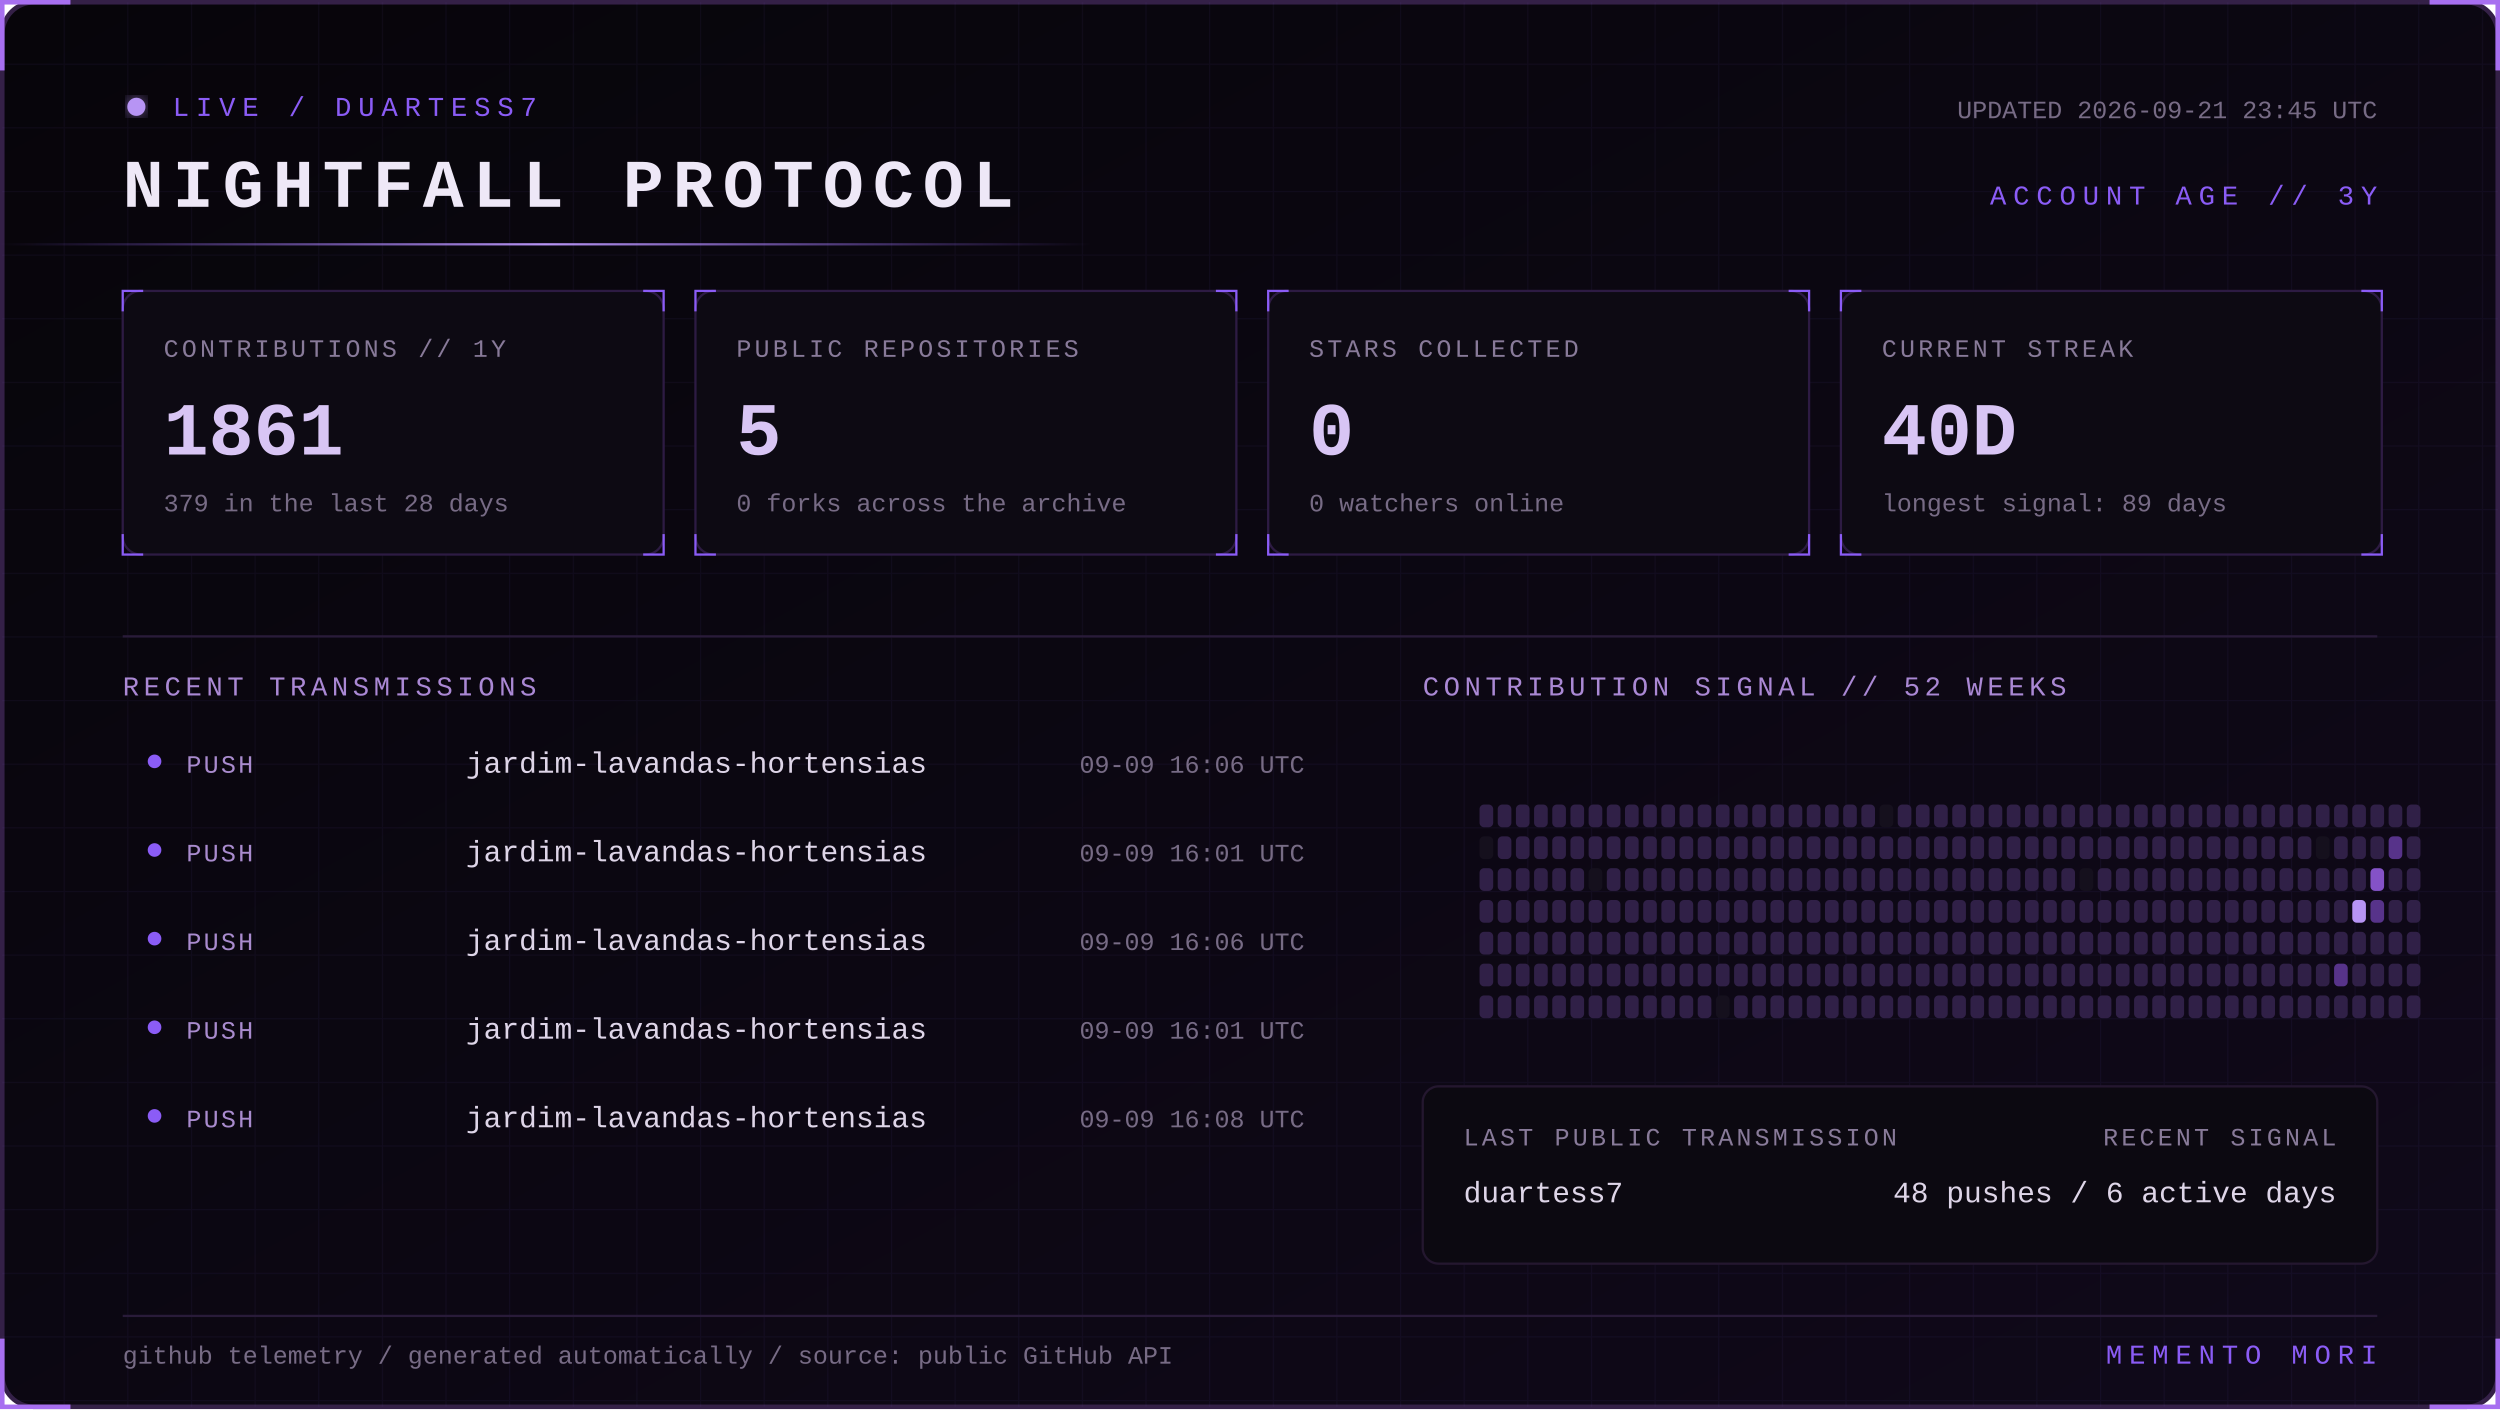
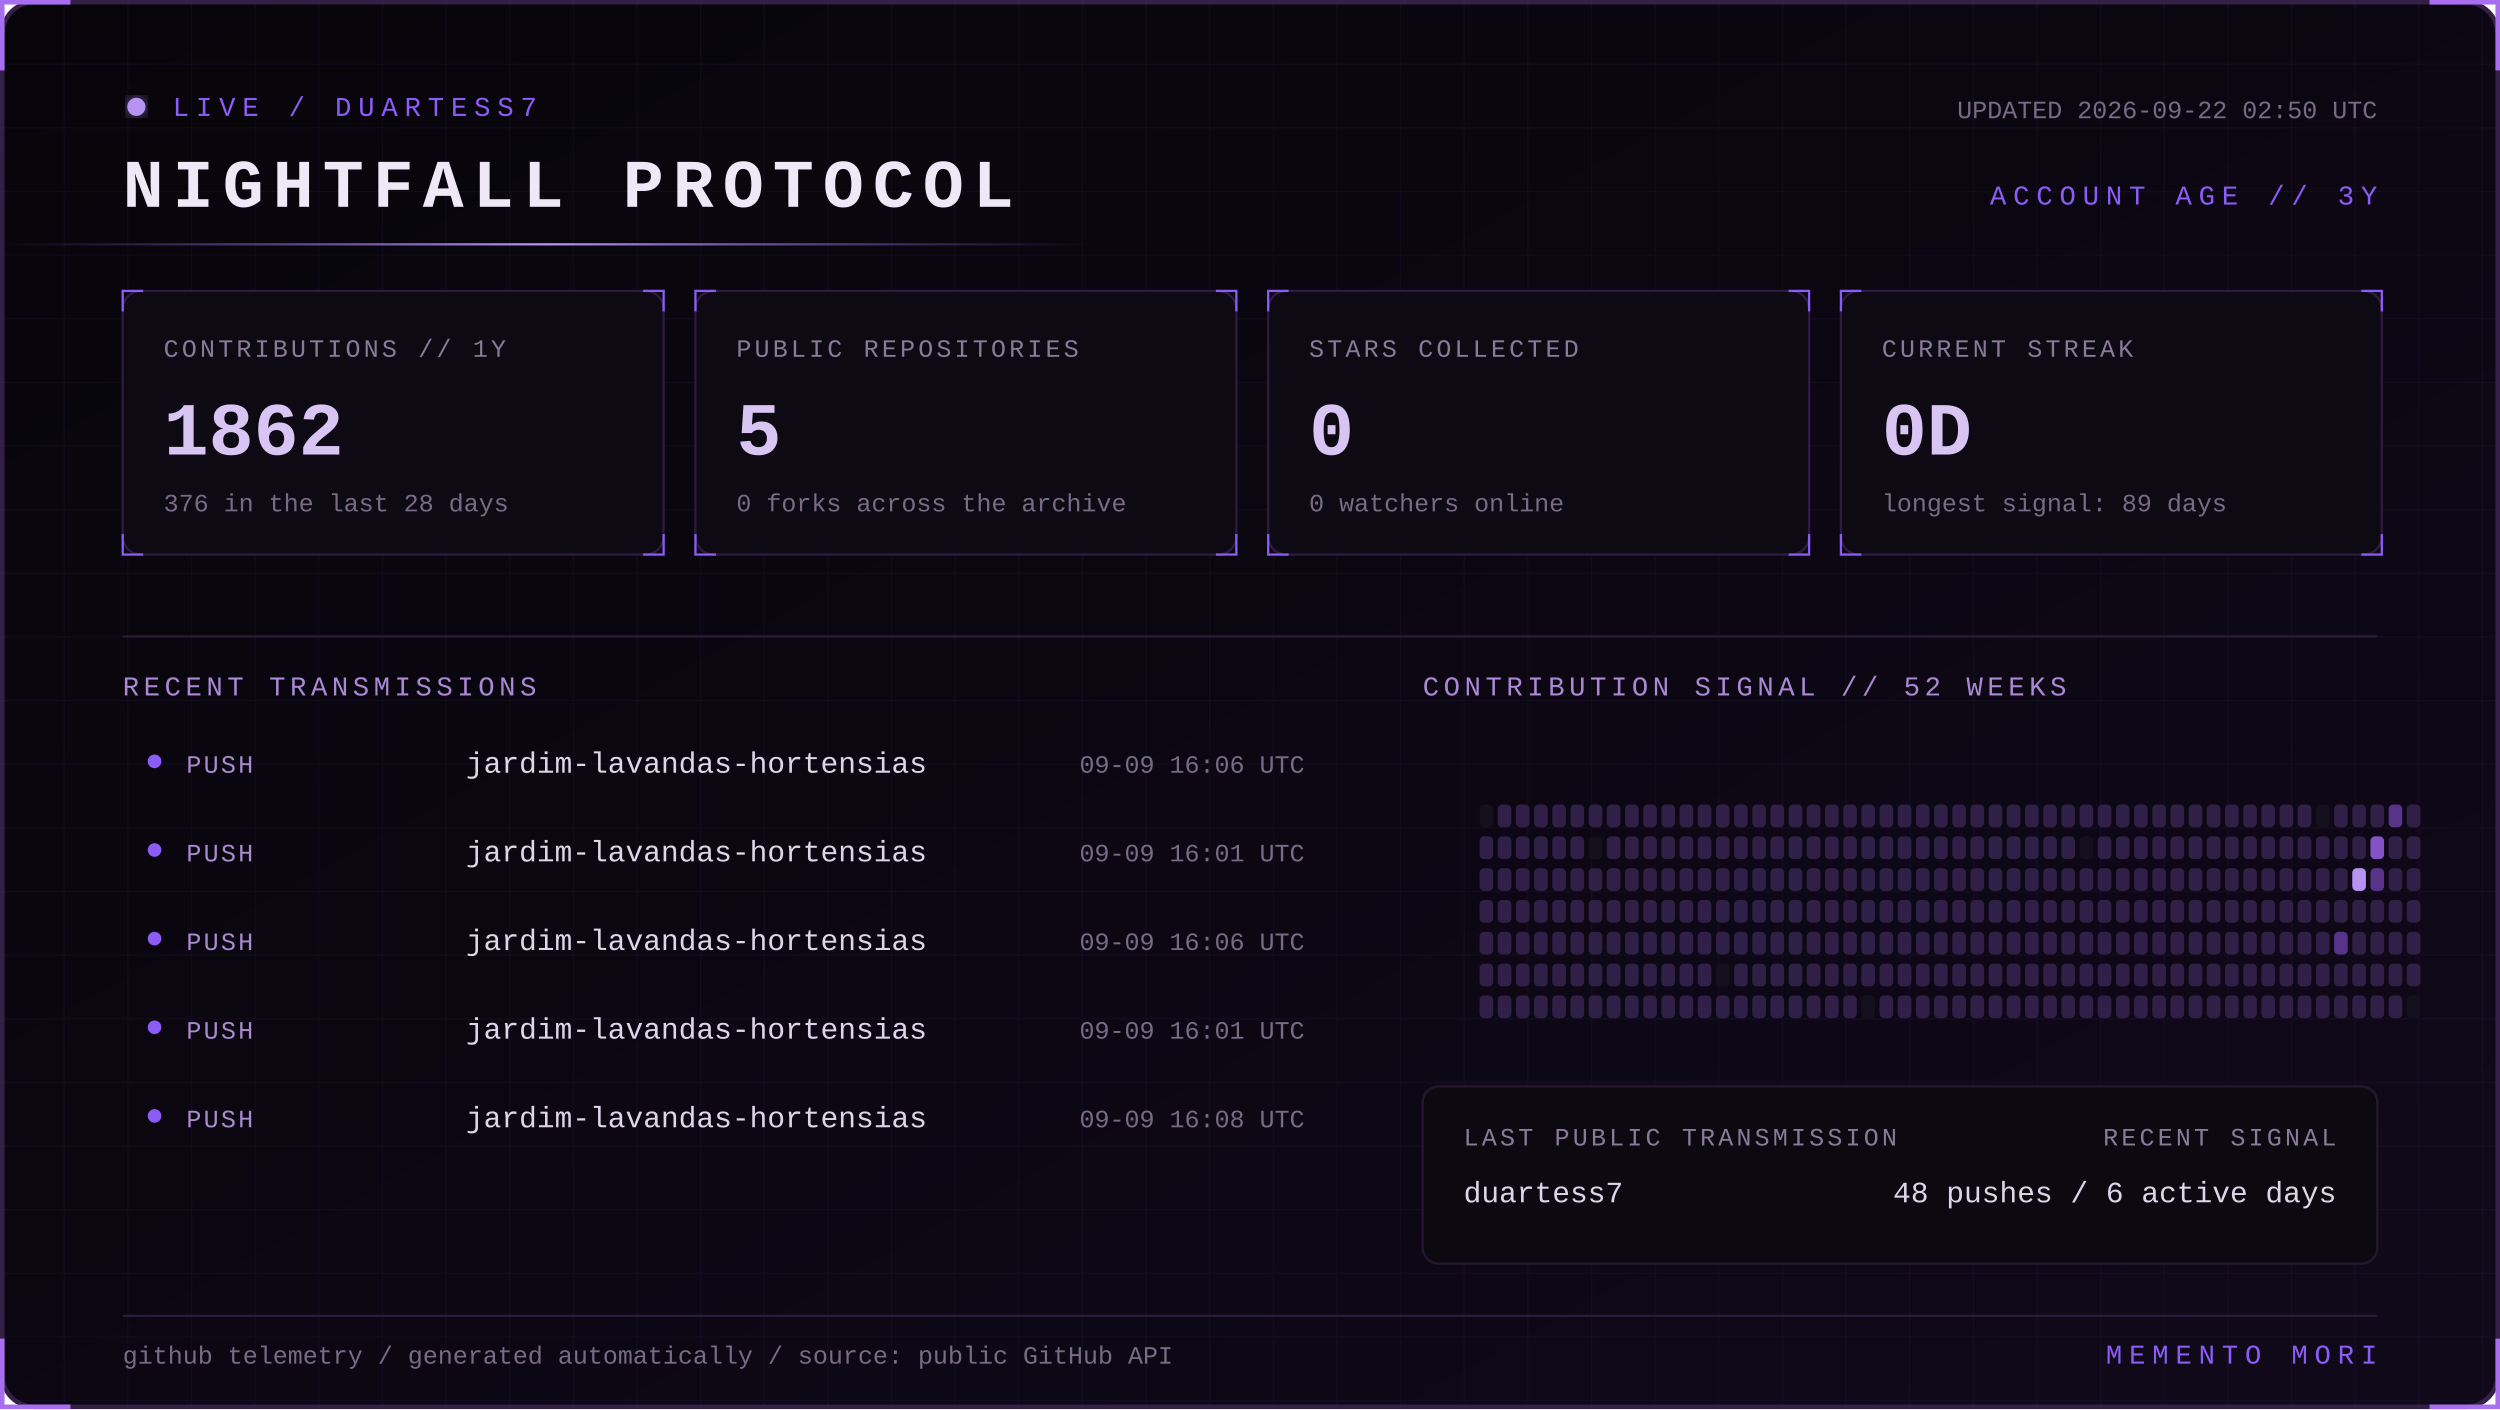
<svg xmlns="http://www.w3.org/2000/svg" width="1100" height="620" viewBox="0 0 1100 620" role="img" aria-labelledby="title desc">
  <defs>
    <linearGradient id="bg" x1="0" y1="0" x2="1" y2="1">
      <stop stop-color="#07050a" />
      <stop offset="1" stop-color="#10091a" />
    </linearGradient>
    <linearGradient id="beam">
      <stop stop-color="#8b5cf6" stop-opacity="0" />
      <stop offset=".5" stop-color="#b794f4" />
      <stop offset="1" stop-color="#8b5cf6" stop-opacity="0" />
    </linearGradient>
    <filter id="glow">
      <feGaussianBlur stdDeviation="4" result="b" />
      <feMerge>
        <feMergeNode in="b" />
        <feMergeNode in="SourceGraphic" />
      </feMerge>
    </filter>
    <pattern id="grid" width="28" height="28" patternUnits="userSpaceOnUse">
      <path d="M28 0H0V28" fill="none" stroke="#8b5cf6" stroke-opacity=".055" />
    </pattern>
    <style>
      text { font-family: Consolas, 'Courier New', monospace; }
      .kicker { fill:#8b5cf6; font-size:12px; letter-spacing:3px; }
      .title { fill:#eee8f7; font-size:30px; font-weight:700; letter-spacing:4px; }
      .label { fill:#887a99; font-size:11px; letter-spacing:1.4px; }
      .value { fill:#d8c5f4; font-size:33px; font-weight:700; }
      .detail,.pct { fill:#776b85; font-size:11px; }
      .section { fill:#aa88d4; font-size:12px; letter-spacing:2px; }
      .lang { fill:#ded5e8; font-size:13px; }
      .event { fill:#a98bce; font-size:11px; letter-spacing:1px; }
      .scan { animation:scan 5s linear infinite; }
      .blink { animation:blink 1.6s step-end infinite; }
      @keyframes scan { from { transform:translateX(-500px) } to { transform:translateX(1100px) } }
      @keyframes blink { 50% { opacity:.25 } }
    </style>
  </defs>
  <rect x="1" y="1" width="1098" height="618" rx="14" fill="url(#bg)" stroke="#342047" stroke-width="2" />
  <rect x="1" y="1" width="1098" height="618" rx="14" fill="url(#grid)" />
  <path d="M31 1H1v30 M1069 1h30v30 M1099 589v30h-30 M31 619H1v-30" stroke="#a76ff0" stroke-width="2" fill="none" />
  <g transform="translate(54 42)">
    <circle cx="6" cy="5" r="4" fill="#b794f4" filter="url(#glow)" class="blink" />
    <text x="22" y="9" class="kicker">LIVE / DUARTESS7</text>
    <text y="49" class="title">NIGHTFALL PROTOCOL</text>
-     <text x="992" y="10" text-anchor="end" class="detail">UPDATED 2026-09-21 23:45 UTC</text>
+     <text x="992" y="10" text-anchor="end" class="detail">UPDATED 2026-09-22 02:50 UTC</text>
    <text x="992" y="48" text-anchor="end" class="kicker">ACCOUNT AGE // 3Y</text>
  </g>
  <rect y="107" width="480" height="1" fill="url(#beam)" class="scan" />
  <g transform="translate(54 128)">
    <rect width="238" height="116" rx="8" fill="#0d0a13" stroke="#2d1b43" />
    <path d="M0 9V0h9 M229 0h9v9 M238 107v9h-9 M9 116H0v-9" stroke="#8b5cf6" fill="none" />
    <text x="18" y="29" class="label">CONTRIBUTIONS // 1Y</text>
-     <text x="18" y="72" class="value">1861</text>
-     <text x="18" y="97" class="detail">379 in the last 28 days</text>
+     <text x="18" y="72" class="value">1862</text>
+     <text x="18" y="97" class="detail">376 in the last 28 days</text>
  </g>
  <g transform="translate(306 128)">
    <rect width="238" height="116" rx="8" fill="#0d0a13" stroke="#2d1b43" />
    <path d="M0 9V0h9 M229 0h9v9 M238 107v9h-9 M9 116H0v-9" stroke="#8b5cf6" fill="none" />
    <text x="18" y="29" class="label">PUBLIC REPOSITORIES</text>
    <text x="18" y="72" class="value">5</text>
    <text x="18" y="97" class="detail">0 forks across the archive</text>
  </g>
  <g transform="translate(558 128)">
    <rect width="238" height="116" rx="8" fill="#0d0a13" stroke="#2d1b43" />
    <path d="M0 9V0h9 M229 0h9v9 M238 107v9h-9 M9 116H0v-9" stroke="#8b5cf6" fill="none" />
    <text x="18" y="29" class="label">STARS COLLECTED</text>
    <text x="18" y="72" class="value">0</text>
    <text x="18" y="97" class="detail">0 watchers online</text>
  </g>
  <g transform="translate(810 128)">
    <rect width="238" height="116" rx="8" fill="#0d0a13" stroke="#2d1b43" />
    <path d="M0 9V0h9 M229 0h9v9 M238 107v9h-9 M9 116H0v-9" stroke="#8b5cf6" fill="none" />
    <text x="18" y="29" class="label">CURRENT STREAK</text>
-     <text x="18" y="72" class="value">40D</text>
+     <text x="18" y="72" class="value">0D</text>
    <text x="18" y="97" class="detail">longest signal: 89 days</text>
  </g>
  <path d="M54 280H1046" stroke="#291b39" />
  <text x="54" y="306" class="section">RECENT TRANSMISSIONS</text>
  <text x="626" y="306" class="section">CONTRIBUTION SIGNAL // 52 WEEKS</text>
  <circle cx="68" cy="335" r="3" fill="#8b5cf6" />
  <text x="82" y="340" class="event">PUSH</text>
  <text x="205" y="340" class="lang">jardim-lavandas-hortensias</text>
  <text x="574" y="340" text-anchor="end" class="pct">09-09 16:06 UTC</text>
  <circle cx="68" cy="374" r="3" fill="#8b5cf6" />
  <text x="82" y="379" class="event">PUSH</text>
  <text x="205" y="379" class="lang">jardim-lavandas-hortensias</text>
  <text x="574" y="379" text-anchor="end" class="pct">09-09 16:01 UTC</text>
  <circle cx="68" cy="413" r="3" fill="#8b5cf6" />
  <text x="82" y="418" class="event">PUSH</text>
  <text x="205" y="418" class="lang">jardim-lavandas-hortensias</text>
  <text x="574" y="418" text-anchor="end" class="pct">09-09 16:06 UTC</text>
  <circle cx="68" cy="452" r="3" fill="#8b5cf6" />
  <text x="82" y="457" class="event">PUSH</text>
  <text x="205" y="457" class="lang">jardim-lavandas-hortensias</text>
  <text x="574" y="457" text-anchor="end" class="pct">09-09 16:01 UTC</text>
  <circle cx="68" cy="491" r="3" fill="#8b5cf6" />
  <text x="82" y="496" class="event">PUSH</text>
  <text x="205" y="496" class="lang">jardim-lavandas-hortensias</text>
  <text x="574" y="496" text-anchor="end" class="pct">09-09 16:08 UTC</text>
  <g>
-     <rect x="651" y="354" width="6" height="10" rx="2" fill="#302047" />
-     <rect x="651" y="368" width="6" height="10" rx="2" fill="#15101d" />
+     <rect x="651" y="354" width="6" height="10" rx="2" fill="#15101d" />
+     <rect x="651" y="368" width="6" height="10" rx="2" fill="#302047" />
    <rect x="651" y="382" width="6" height="10" rx="2" fill="#302047" />
    <rect x="651" y="396" width="6" height="10" rx="2" fill="#302047" />
    <rect x="651" y="410" width="6" height="10" rx="2" fill="#302047" />
    <rect x="651" y="424" width="6" height="10" rx="2" fill="#302047" />
    <rect x="651" y="438" width="6" height="10" rx="2" fill="#302047" />
    <rect x="659" y="354" width="6" height="10" rx="2" fill="#302047" />
    <rect x="659" y="368" width="6" height="10" rx="2" fill="#302047" />
    <rect x="659" y="382" width="6" height="10" rx="2" fill="#302047" />
    <rect x="659" y="396" width="6" height="10" rx="2" fill="#302047" />
    <rect x="659" y="410" width="6" height="10" rx="2" fill="#302047" />
    <rect x="659" y="424" width="6" height="10" rx="2" fill="#302047" />
    <rect x="659" y="438" width="6" height="10" rx="2" fill="#302047" />
    <rect x="667" y="354" width="6" height="10" rx="2" fill="#302047" />
    <rect x="667" y="368" width="6" height="10" rx="2" fill="#302047" />
    <rect x="667" y="382" width="6" height="10" rx="2" fill="#302047" />
    <rect x="667" y="396" width="6" height="10" rx="2" fill="#302047" />
    <rect x="667" y="410" width="6" height="10" rx="2" fill="#302047" />
    <rect x="667" y="424" width="6" height="10" rx="2" fill="#302047" />
    <rect x="667" y="438" width="6" height="10" rx="2" fill="#302047" />
    <rect x="675" y="354" width="6" height="10" rx="2" fill="#302047" />
    <rect x="675" y="368" width="6" height="10" rx="2" fill="#302047" />
    <rect x="675" y="382" width="6" height="10" rx="2" fill="#302047" />
    <rect x="675" y="396" width="6" height="10" rx="2" fill="#302047" />
    <rect x="675" y="410" width="6" height="10" rx="2" fill="#302047" />
    <rect x="675" y="424" width="6" height="10" rx="2" fill="#302047" />
    <rect x="675" y="438" width="6" height="10" rx="2" fill="#302047" />
    <rect x="683" y="354" width="6" height="10" rx="2" fill="#302047" />
    <rect x="683" y="368" width="6" height="10" rx="2" fill="#302047" />
    <rect x="683" y="382" width="6" height="10" rx="2" fill="#302047" />
    <rect x="683" y="396" width="6" height="10" rx="2" fill="#302047" />
    <rect x="683" y="410" width="6" height="10" rx="2" fill="#302047" />
    <rect x="683" y="424" width="6" height="10" rx="2" fill="#302047" />
    <rect x="683" y="438" width="6" height="10" rx="2" fill="#302047" />
    <rect x="691" y="354" width="6" height="10" rx="2" fill="#302047" />
    <rect x="691" y="368" width="6" height="10" rx="2" fill="#302047" />
    <rect x="691" y="382" width="6" height="10" rx="2" fill="#302047" />
    <rect x="691" y="396" width="6" height="10" rx="2" fill="#302047" />
    <rect x="691" y="410" width="6" height="10" rx="2" fill="#302047" />
    <rect x="691" y="424" width="6" height="10" rx="2" fill="#302047" />
    <rect x="691" y="438" width="6" height="10" rx="2" fill="#302047" />
    <rect x="699" y="354" width="6" height="10" rx="2" fill="#302047" />
-     <rect x="699" y="368" width="6" height="10" rx="2" fill="#302047" />
-     <rect x="699" y="382" width="6" height="10" rx="2" fill="#15101d" />
+     <rect x="699" y="368" width="6" height="10" rx="2" fill="#15101d" />
+     <rect x="699" y="382" width="6" height="10" rx="2" fill="#302047" />
    <rect x="699" y="396" width="6" height="10" rx="2" fill="#302047" />
    <rect x="699" y="410" width="6" height="10" rx="2" fill="#302047" />
    <rect x="699" y="424" width="6" height="10" rx="2" fill="#302047" />
    <rect x="699" y="438" width="6" height="10" rx="2" fill="#302047" />
    <rect x="707" y="354" width="6" height="10" rx="2" fill="#302047" />
    <rect x="707" y="368" width="6" height="10" rx="2" fill="#302047" />
    <rect x="707" y="382" width="6" height="10" rx="2" fill="#302047" />
    <rect x="707" y="396" width="6" height="10" rx="2" fill="#302047" />
    <rect x="707" y="410" width="6" height="10" rx="2" fill="#302047" />
    <rect x="707" y="424" width="6" height="10" rx="2" fill="#302047" />
    <rect x="707" y="438" width="6" height="10" rx="2" fill="#302047" />
    <rect x="715" y="354" width="6" height="10" rx="2" fill="#302047" />
    <rect x="715" y="368" width="6" height="10" rx="2" fill="#302047" />
    <rect x="715" y="382" width="6" height="10" rx="2" fill="#302047" />
    <rect x="715" y="396" width="6" height="10" rx="2" fill="#302047" />
    <rect x="715" y="410" width="6" height="10" rx="2" fill="#302047" />
    <rect x="715" y="424" width="6" height="10" rx="2" fill="#302047" />
    <rect x="715" y="438" width="6" height="10" rx="2" fill="#302047" />
    <rect x="723" y="354" width="6" height="10" rx="2" fill="#302047" />
    <rect x="723" y="368" width="6" height="10" rx="2" fill="#302047" />
    <rect x="723" y="382" width="6" height="10" rx="2" fill="#302047" />
    <rect x="723" y="396" width="6" height="10" rx="2" fill="#302047" />
    <rect x="723" y="410" width="6" height="10" rx="2" fill="#302047" />
    <rect x="723" y="424" width="6" height="10" rx="2" fill="#302047" />
    <rect x="723" y="438" width="6" height="10" rx="2" fill="#302047" />
    <rect x="731" y="354" width="6" height="10" rx="2" fill="#302047" />
    <rect x="731" y="368" width="6" height="10" rx="2" fill="#302047" />
    <rect x="731" y="382" width="6" height="10" rx="2" fill="#302047" />
    <rect x="731" y="396" width="6" height="10" rx="2" fill="#302047" />
    <rect x="731" y="410" width="6" height="10" rx="2" fill="#302047" />
    <rect x="731" y="424" width="6" height="10" rx="2" fill="#302047" />
    <rect x="731" y="438" width="6" height="10" rx="2" fill="#302047" />
    <rect x="739" y="354" width="6" height="10" rx="2" fill="#302047" />
    <rect x="739" y="368" width="6" height="10" rx="2" fill="#302047" />
    <rect x="739" y="382" width="6" height="10" rx="2" fill="#302047" />
    <rect x="739" y="396" width="6" height="10" rx="2" fill="#302047" />
    <rect x="739" y="410" width="6" height="10" rx="2" fill="#302047" />
    <rect x="739" y="424" width="6" height="10" rx="2" fill="#302047" />
    <rect x="739" y="438" width="6" height="10" rx="2" fill="#302047" />
    <rect x="747" y="354" width="6" height="10" rx="2" fill="#302047" />
    <rect x="747" y="368" width="6" height="10" rx="2" fill="#302047" />
    <rect x="747" y="382" width="6" height="10" rx="2" fill="#302047" />
    <rect x="747" y="396" width="6" height="10" rx="2" fill="#302047" />
    <rect x="747" y="410" width="6" height="10" rx="2" fill="#302047" />
    <rect x="747" y="424" width="6" height="10" rx="2" fill="#302047" />
    <rect x="747" y="438" width="6" height="10" rx="2" fill="#302047" />
    <rect x="755" y="354" width="6" height="10" rx="2" fill="#302047" />
    <rect x="755" y="368" width="6" height="10" rx="2" fill="#302047" />
    <rect x="755" y="382" width="6" height="10" rx="2" fill="#302047" />
    <rect x="755" y="396" width="6" height="10" rx="2" fill="#302047" />
    <rect x="755" y="410" width="6" height="10" rx="2" fill="#302047" />
-     <rect x="755" y="424" width="6" height="10" rx="2" fill="#302047" />
-     <rect x="755" y="438" width="6" height="10" rx="2" fill="#15101d" />
+     <rect x="755" y="424" width="6" height="10" rx="2" fill="#15101d" />
+     <rect x="755" y="438" width="6" height="10" rx="2" fill="#302047" />
    <rect x="763" y="354" width="6" height="10" rx="2" fill="#302047" />
    <rect x="763" y="368" width="6" height="10" rx="2" fill="#302047" />
    <rect x="763" y="382" width="6" height="10" rx="2" fill="#302047" />
    <rect x="763" y="396" width="6" height="10" rx="2" fill="#302047" />
    <rect x="763" y="410" width="6" height="10" rx="2" fill="#302047" />
    <rect x="763" y="424" width="6" height="10" rx="2" fill="#302047" />
    <rect x="763" y="438" width="6" height="10" rx="2" fill="#302047" />
    <rect x="771" y="354" width="6" height="10" rx="2" fill="#302047" />
    <rect x="771" y="368" width="6" height="10" rx="2" fill="#302047" />
    <rect x="771" y="382" width="6" height="10" rx="2" fill="#302047" />
    <rect x="771" y="396" width="6" height="10" rx="2" fill="#302047" />
    <rect x="771" y="410" width="6" height="10" rx="2" fill="#302047" />
    <rect x="771" y="424" width="6" height="10" rx="2" fill="#302047" />
    <rect x="771" y="438" width="6" height="10" rx="2" fill="#302047" />
    <rect x="779" y="354" width="6" height="10" rx="2" fill="#302047" />
    <rect x="779" y="368" width="6" height="10" rx="2" fill="#302047" />
    <rect x="779" y="382" width="6" height="10" rx="2" fill="#302047" />
    <rect x="779" y="396" width="6" height="10" rx="2" fill="#302047" />
    <rect x="779" y="410" width="6" height="10" rx="2" fill="#302047" />
    <rect x="779" y="424" width="6" height="10" rx="2" fill="#302047" />
    <rect x="779" y="438" width="6" height="10" rx="2" fill="#302047" />
    <rect x="787" y="354" width="6" height="10" rx="2" fill="#302047" />
    <rect x="787" y="368" width="6" height="10" rx="2" fill="#302047" />
    <rect x="787" y="382" width="6" height="10" rx="2" fill="#302047" />
    <rect x="787" y="396" width="6" height="10" rx="2" fill="#302047" />
    <rect x="787" y="410" width="6" height="10" rx="2" fill="#302047" />
    <rect x="787" y="424" width="6" height="10" rx="2" fill="#302047" />
    <rect x="787" y="438" width="6" height="10" rx="2" fill="#302047" />
    <rect x="795" y="354" width="6" height="10" rx="2" fill="#302047" />
    <rect x="795" y="368" width="6" height="10" rx="2" fill="#302047" />
    <rect x="795" y="382" width="6" height="10" rx="2" fill="#302047" />
    <rect x="795" y="396" width="6" height="10" rx="2" fill="#302047" />
    <rect x="795" y="410" width="6" height="10" rx="2" fill="#302047" />
    <rect x="795" y="424" width="6" height="10" rx="2" fill="#302047" />
    <rect x="795" y="438" width="6" height="10" rx="2" fill="#302047" />
    <rect x="803" y="354" width="6" height="10" rx="2" fill="#302047" />
    <rect x="803" y="368" width="6" height="10" rx="2" fill="#302047" />
    <rect x="803" y="382" width="6" height="10" rx="2" fill="#302047" />
    <rect x="803" y="396" width="6" height="10" rx="2" fill="#302047" />
    <rect x="803" y="410" width="6" height="10" rx="2" fill="#302047" />
    <rect x="803" y="424" width="6" height="10" rx="2" fill="#302047" />
    <rect x="803" y="438" width="6" height="10" rx="2" fill="#302047" />
    <rect x="811" y="354" width="6" height="10" rx="2" fill="#302047" />
    <rect x="811" y="368" width="6" height="10" rx="2" fill="#302047" />
    <rect x="811" y="382" width="6" height="10" rx="2" fill="#302047" />
    <rect x="811" y="396" width="6" height="10" rx="2" fill="#302047" />
    <rect x="811" y="410" width="6" height="10" rx="2" fill="#302047" />
    <rect x="811" y="424" width="6" height="10" rx="2" fill="#302047" />
    <rect x="811" y="438" width="6" height="10" rx="2" fill="#302047" />
    <rect x="819" y="354" width="6" height="10" rx="2" fill="#302047" />
    <rect x="819" y="368" width="6" height="10" rx="2" fill="#302047" />
    <rect x="819" y="382" width="6" height="10" rx="2" fill="#302047" />
    <rect x="819" y="396" width="6" height="10" rx="2" fill="#302047" />
    <rect x="819" y="410" width="6" height="10" rx="2" fill="#302047" />
    <rect x="819" y="424" width="6" height="10" rx="2" fill="#302047" />
-     <rect x="819" y="438" width="6" height="10" rx="2" fill="#302047" />
-     <rect x="827" y="354" width="6" height="10" rx="2" fill="#15101d" />
+     <rect x="819" y="438" width="6" height="10" rx="2" fill="#15101d" />
+     <rect x="827" y="354" width="6" height="10" rx="2" fill="#302047" />
    <rect x="827" y="368" width="6" height="10" rx="2" fill="#302047" />
    <rect x="827" y="382" width="6" height="10" rx="2" fill="#302047" />
    <rect x="827" y="396" width="6" height="10" rx="2" fill="#302047" />
    <rect x="827" y="410" width="6" height="10" rx="2" fill="#302047" />
    <rect x="827" y="424" width="6" height="10" rx="2" fill="#302047" />
    <rect x="827" y="438" width="6" height="10" rx="2" fill="#302047" />
    <rect x="835" y="354" width="6" height="10" rx="2" fill="#302047" />
    <rect x="835" y="368" width="6" height="10" rx="2" fill="#302047" />
    <rect x="835" y="382" width="6" height="10" rx="2" fill="#302047" />
    <rect x="835" y="396" width="6" height="10" rx="2" fill="#302047" />
    <rect x="835" y="410" width="6" height="10" rx="2" fill="#302047" />
    <rect x="835" y="424" width="6" height="10" rx="2" fill="#302047" />
    <rect x="835" y="438" width="6" height="10" rx="2" fill="#302047" />
    <rect x="843" y="354" width="6" height="10" rx="2" fill="#302047" />
    <rect x="843" y="368" width="6" height="10" rx="2" fill="#302047" />
    <rect x="843" y="382" width="6" height="10" rx="2" fill="#302047" />
    <rect x="843" y="396" width="6" height="10" rx="2" fill="#302047" />
    <rect x="843" y="410" width="6" height="10" rx="2" fill="#302047" />
    <rect x="843" y="424" width="6" height="10" rx="2" fill="#302047" />
    <rect x="843" y="438" width="6" height="10" rx="2" fill="#302047" />
    <rect x="851" y="354" width="6" height="10" rx="2" fill="#302047" />
    <rect x="851" y="368" width="6" height="10" rx="2" fill="#302047" />
    <rect x="851" y="382" width="6" height="10" rx="2" fill="#302047" />
    <rect x="851" y="396" width="6" height="10" rx="2" fill="#302047" />
    <rect x="851" y="410" width="6" height="10" rx="2" fill="#302047" />
    <rect x="851" y="424" width="6" height="10" rx="2" fill="#302047" />
    <rect x="851" y="438" width="6" height="10" rx="2" fill="#302047" />
    <rect x="859" y="354" width="6" height="10" rx="2" fill="#302047" />
    <rect x="859" y="368" width="6" height="10" rx="2" fill="#302047" />
    <rect x="859" y="382" width="6" height="10" rx="2" fill="#302047" />
    <rect x="859" y="396" width="6" height="10" rx="2" fill="#302047" />
    <rect x="859" y="410" width="6" height="10" rx="2" fill="#302047" />
    <rect x="859" y="424" width="6" height="10" rx="2" fill="#302047" />
    <rect x="859" y="438" width="6" height="10" rx="2" fill="#302047" />
    <rect x="867" y="354" width="6" height="10" rx="2" fill="#302047" />
    <rect x="867" y="368" width="6" height="10" rx="2" fill="#302047" />
    <rect x="867" y="382" width="6" height="10" rx="2" fill="#302047" />
    <rect x="867" y="396" width="6" height="10" rx="2" fill="#302047" />
    <rect x="867" y="410" width="6" height="10" rx="2" fill="#302047" />
    <rect x="867" y="424" width="6" height="10" rx="2" fill="#302047" />
    <rect x="867" y="438" width="6" height="10" rx="2" fill="#302047" />
    <rect x="875" y="354" width="6" height="10" rx="2" fill="#302047" />
    <rect x="875" y="368" width="6" height="10" rx="2" fill="#302047" />
    <rect x="875" y="382" width="6" height="10" rx="2" fill="#302047" />
    <rect x="875" y="396" width="6" height="10" rx="2" fill="#302047" />
    <rect x="875" y="410" width="6" height="10" rx="2" fill="#302047" />
    <rect x="875" y="424" width="6" height="10" rx="2" fill="#302047" />
    <rect x="875" y="438" width="6" height="10" rx="2" fill="#302047" />
    <rect x="883" y="354" width="6" height="10" rx="2" fill="#302047" />
    <rect x="883" y="368" width="6" height="10" rx="2" fill="#302047" />
    <rect x="883" y="382" width="6" height="10" rx="2" fill="#302047" />
    <rect x="883" y="396" width="6" height="10" rx="2" fill="#302047" />
    <rect x="883" y="410" width="6" height="10" rx="2" fill="#302047" />
    <rect x="883" y="424" width="6" height="10" rx="2" fill="#302047" />
    <rect x="883" y="438" width="6" height="10" rx="2" fill="#302047" />
    <rect x="891" y="354" width="6" height="10" rx="2" fill="#302047" />
    <rect x="891" y="368" width="6" height="10" rx="2" fill="#302047" />
    <rect x="891" y="382" width="6" height="10" rx="2" fill="#302047" />
    <rect x="891" y="396" width="6" height="10" rx="2" fill="#302047" />
    <rect x="891" y="410" width="6" height="10" rx="2" fill="#302047" />
    <rect x="891" y="424" width="6" height="10" rx="2" fill="#302047" />
    <rect x="891" y="438" width="6" height="10" rx="2" fill="#302047" />
    <rect x="899" y="354" width="6" height="10" rx="2" fill="#302047" />
    <rect x="899" y="368" width="6" height="10" rx="2" fill="#302047" />
    <rect x="899" y="382" width="6" height="10" rx="2" fill="#302047" />
    <rect x="899" y="396" width="6" height="10" rx="2" fill="#302047" />
    <rect x="899" y="410" width="6" height="10" rx="2" fill="#302047" />
    <rect x="899" y="424" width="6" height="10" rx="2" fill="#302047" />
    <rect x="899" y="438" width="6" height="10" rx="2" fill="#302047" />
    <rect x="907" y="354" width="6" height="10" rx="2" fill="#302047" />
    <rect x="907" y="368" width="6" height="10" rx="2" fill="#302047" />
    <rect x="907" y="382" width="6" height="10" rx="2" fill="#302047" />
    <rect x="907" y="396" width="6" height="10" rx="2" fill="#302047" />
    <rect x="907" y="410" width="6" height="10" rx="2" fill="#302047" />
    <rect x="907" y="424" width="6" height="10" rx="2" fill="#302047" />
    <rect x="907" y="438" width="6" height="10" rx="2" fill="#302047" />
    <rect x="915" y="354" width="6" height="10" rx="2" fill="#302047" />
-     <rect x="915" y="368" width="6" height="10" rx="2" fill="#302047" />
-     <rect x="915" y="382" width="6" height="10" rx="2" fill="#15101d" />
+     <rect x="915" y="368" width="6" height="10" rx="2" fill="#15101d" />
+     <rect x="915" y="382" width="6" height="10" rx="2" fill="#302047" />
    <rect x="915" y="396" width="6" height="10" rx="2" fill="#302047" />
    <rect x="915" y="410" width="6" height="10" rx="2" fill="#302047" />
    <rect x="915" y="424" width="6" height="10" rx="2" fill="#302047" />
    <rect x="915" y="438" width="6" height="10" rx="2" fill="#302047" />
    <rect x="923" y="354" width="6" height="10" rx="2" fill="#302047" />
    <rect x="923" y="368" width="6" height="10" rx="2" fill="#302047" />
    <rect x="923" y="382" width="6" height="10" rx="2" fill="#302047" />
    <rect x="923" y="396" width="6" height="10" rx="2" fill="#302047" />
    <rect x="923" y="410" width="6" height="10" rx="2" fill="#302047" />
    <rect x="923" y="424" width="6" height="10" rx="2" fill="#302047" />
    <rect x="923" y="438" width="6" height="10" rx="2" fill="#302047" />
    <rect x="931" y="354" width="6" height="10" rx="2" fill="#302047" />
    <rect x="931" y="368" width="6" height="10" rx="2" fill="#302047" />
    <rect x="931" y="382" width="6" height="10" rx="2" fill="#302047" />
    <rect x="931" y="396" width="6" height="10" rx="2" fill="#302047" />
    <rect x="931" y="410" width="6" height="10" rx="2" fill="#302047" />
    <rect x="931" y="424" width="6" height="10" rx="2" fill="#302047" />
    <rect x="931" y="438" width="6" height="10" rx="2" fill="#302047" />
    <rect x="939" y="354" width="6" height="10" rx="2" fill="#302047" />
    <rect x="939" y="368" width="6" height="10" rx="2" fill="#302047" />
    <rect x="939" y="382" width="6" height="10" rx="2" fill="#302047" />
    <rect x="939" y="396" width="6" height="10" rx="2" fill="#302047" />
    <rect x="939" y="410" width="6" height="10" rx="2" fill="#302047" />
    <rect x="939" y="424" width="6" height="10" rx="2" fill="#302047" />
    <rect x="939" y="438" width="6" height="10" rx="2" fill="#302047" />
    <rect x="947" y="354" width="6" height="10" rx="2" fill="#302047" />
    <rect x="947" y="368" width="6" height="10" rx="2" fill="#302047" />
    <rect x="947" y="382" width="6" height="10" rx="2" fill="#302047" />
    <rect x="947" y="396" width="6" height="10" rx="2" fill="#302047" />
    <rect x="947" y="410" width="6" height="10" rx="2" fill="#302047" />
    <rect x="947" y="424" width="6" height="10" rx="2" fill="#302047" />
    <rect x="947" y="438" width="6" height="10" rx="2" fill="#302047" />
    <rect x="955" y="354" width="6" height="10" rx="2" fill="#302047" />
    <rect x="955" y="368" width="6" height="10" rx="2" fill="#302047" />
    <rect x="955" y="382" width="6" height="10" rx="2" fill="#302047" />
    <rect x="955" y="396" width="6" height="10" rx="2" fill="#302047" />
    <rect x="955" y="410" width="6" height="10" rx="2" fill="#302047" />
    <rect x="955" y="424" width="6" height="10" rx="2" fill="#302047" />
    <rect x="955" y="438" width="6" height="10" rx="2" fill="#302047" />
    <rect x="963" y="354" width="6" height="10" rx="2" fill="#302047" />
    <rect x="963" y="368" width="6" height="10" rx="2" fill="#302047" />
    <rect x="963" y="382" width="6" height="10" rx="2" fill="#302047" />
    <rect x="963" y="396" width="6" height="10" rx="2" fill="#302047" />
    <rect x="963" y="410" width="6" height="10" rx="2" fill="#302047" />
    <rect x="963" y="424" width="6" height="10" rx="2" fill="#302047" />
    <rect x="963" y="438" width="6" height="10" rx="2" fill="#302047" />
    <rect x="971" y="354" width="6" height="10" rx="2" fill="#302047" />
    <rect x="971" y="368" width="6" height="10" rx="2" fill="#302047" />
    <rect x="971" y="382" width="6" height="10" rx="2" fill="#302047" />
    <rect x="971" y="396" width="6" height="10" rx="2" fill="#302047" />
    <rect x="971" y="410" width="6" height="10" rx="2" fill="#302047" />
    <rect x="971" y="424" width="6" height="10" rx="2" fill="#302047" />
    <rect x="971" y="438" width="6" height="10" rx="2" fill="#302047" />
    <rect x="979" y="354" width="6" height="10" rx="2" fill="#302047" />
    <rect x="979" y="368" width="6" height="10" rx="2" fill="#302047" />
    <rect x="979" y="382" width="6" height="10" rx="2" fill="#302047" />
    <rect x="979" y="396" width="6" height="10" rx="2" fill="#302047" />
    <rect x="979" y="410" width="6" height="10" rx="2" fill="#302047" />
    <rect x="979" y="424" width="6" height="10" rx="2" fill="#302047" />
    <rect x="979" y="438" width="6" height="10" rx="2" fill="#302047" />
    <rect x="987" y="354" width="6" height="10" rx="2" fill="#302047" />
    <rect x="987" y="368" width="6" height="10" rx="2" fill="#302047" />
    <rect x="987" y="382" width="6" height="10" rx="2" fill="#302047" />
    <rect x="987" y="396" width="6" height="10" rx="2" fill="#302047" />
    <rect x="987" y="410" width="6" height="10" rx="2" fill="#302047" />
    <rect x="987" y="424" width="6" height="10" rx="2" fill="#302047" />
    <rect x="987" y="438" width="6" height="10" rx="2" fill="#302047" />
    <rect x="995" y="354" width="6" height="10" rx="2" fill="#302047" />
    <rect x="995" y="368" width="6" height="10" rx="2" fill="#302047" />
    <rect x="995" y="382" width="6" height="10" rx="2" fill="#302047" />
    <rect x="995" y="396" width="6" height="10" rx="2" fill="#302047" />
    <rect x="995" y="410" width="6" height="10" rx="2" fill="#302047" />
    <rect x="995" y="424" width="6" height="10" rx="2" fill="#302047" />
    <rect x="995" y="438" width="6" height="10" rx="2" fill="#302047" />
    <rect x="1003" y="354" width="6" height="10" rx="2" fill="#302047" />
    <rect x="1003" y="368" width="6" height="10" rx="2" fill="#302047" />
    <rect x="1003" y="382" width="6" height="10" rx="2" fill="#302047" />
    <rect x="1003" y="396" width="6" height="10" rx="2" fill="#302047" />
    <rect x="1003" y="410" width="6" height="10" rx="2" fill="#302047" />
    <rect x="1003" y="424" width="6" height="10" rx="2" fill="#302047" />
    <rect x="1003" y="438" width="6" height="10" rx="2" fill="#302047" />
    <rect x="1011" y="354" width="6" height="10" rx="2" fill="#302047" />
    <rect x="1011" y="368" width="6" height="10" rx="2" fill="#302047" />
    <rect x="1011" y="382" width="6" height="10" rx="2" fill="#302047" />
    <rect x="1011" y="396" width="6" height="10" rx="2" fill="#302047" />
    <rect x="1011" y="410" width="6" height="10" rx="2" fill="#302047" />
    <rect x="1011" y="424" width="6" height="10" rx="2" fill="#302047" />
    <rect x="1011" y="438" width="6" height="10" rx="2" fill="#302047" />
-     <rect x="1019" y="354" width="6" height="10" rx="2" fill="#302047" />
-     <rect x="1019" y="368" width="6" height="10" rx="2" fill="#15101d" />
+     <rect x="1019" y="354" width="6" height="10" rx="2" fill="#15101d" />
+     <rect x="1019" y="368" width="6" height="10" rx="2" fill="#302047" />
    <rect x="1019" y="382" width="6" height="10" rx="2" fill="#302047" />
    <rect x="1019" y="396" width="6" height="10" rx="2" fill="#302047" />
    <rect x="1019" y="410" width="6" height="10" rx="2" fill="#302047" />
    <rect x="1019" y="424" width="6" height="10" rx="2" fill="#302047" />
    <rect x="1019" y="438" width="6" height="10" rx="2" fill="#302047" />
    <rect x="1027" y="354" width="6" height="10" rx="2" fill="#302047" />
    <rect x="1027" y="368" width="6" height="10" rx="2" fill="#302047" />
    <rect x="1027" y="382" width="6" height="10" rx="2" fill="#302047" />
    <rect x="1027" y="396" width="6" height="10" rx="2" fill="#302047" />
-     <rect x="1027" y="410" width="6" height="10" rx="2" fill="#302047" />
-     <rect x="1027" y="424" width="6" height="10" rx="2" fill="#57338a" />
+     <rect x="1027" y="410" width="6" height="10" rx="2" fill="#57338a" />
+     <rect x="1027" y="424" width="6" height="10" rx="2" fill="#302047" />
    <rect x="1027" y="438" width="6" height="10" rx="2" fill="#302047" />
    <rect x="1035" y="354" width="6" height="10" rx="2" fill="#302047" />
    <rect x="1035" y="368" width="6" height="10" rx="2" fill="#302047" />
-     <rect x="1035" y="382" width="6" height="10" rx="2" fill="#302047" />
-     <rect x="1035" y="396" width="6" height="10" rx="2" fill="#b794f4" />
+     <rect x="1035" y="382" width="6" height="10" rx="2" fill="#b794f4" />
+     <rect x="1035" y="396" width="6" height="10" rx="2" fill="#302047" />
    <rect x="1035" y="410" width="6" height="10" rx="2" fill="#302047" />
    <rect x="1035" y="424" width="6" height="10" rx="2" fill="#302047" />
    <rect x="1035" y="438" width="6" height="10" rx="2" fill="#302047" />
    <rect x="1043" y="354" width="6" height="10" rx="2" fill="#302047" />
-     <rect x="1043" y="368" width="6" height="10" rx="2" fill="#302047" />
-     <rect x="1043" y="382" width="6" height="10" rx="2" fill="#8452c7" />
-     <rect x="1043" y="396" width="6" height="10" rx="2" fill="#57338a" />
+     <rect x="1043" y="368" width="6" height="10" rx="2" fill="#8452c7" />
+     <rect x="1043" y="382" width="6" height="10" rx="2" fill="#57338a" />
+     <rect x="1043" y="396" width="6" height="10" rx="2" fill="#302047" />
    <rect x="1043" y="410" width="6" height="10" rx="2" fill="#302047" />
    <rect x="1043" y="424" width="6" height="10" rx="2" fill="#302047" />
    <rect x="1043" y="438" width="6" height="10" rx="2" fill="#302047" />
-     <rect x="1051" y="354" width="6" height="10" rx="2" fill="#302047" />
-     <rect x="1051" y="368" width="6" height="10" rx="2" fill="#57338a" />
+     <rect x="1051" y="354" width="6" height="10" rx="2" fill="#57338a" />
+     <rect x="1051" y="368" width="6" height="10" rx="2" fill="#302047" />
    <rect x="1051" y="382" width="6" height="10" rx="2" fill="#302047" />
    <rect x="1051" y="396" width="6" height="10" rx="2" fill="#302047" />
    <rect x="1051" y="410" width="6" height="10" rx="2" fill="#302047" />
    <rect x="1051" y="424" width="6" height="10" rx="2" fill="#302047" />
    <rect x="1051" y="438" width="6" height="10" rx="2" fill="#302047" />
    <rect x="1059" y="354" width="6" height="10" rx="2" fill="#302047" />
    <rect x="1059" y="368" width="6" height="10" rx="2" fill="#302047" />
    <rect x="1059" y="382" width="6" height="10" rx="2" fill="#302047" />
    <rect x="1059" y="396" width="6" height="10" rx="2" fill="#302047" />
    <rect x="1059" y="410" width="6" height="10" rx="2" fill="#302047" />
    <rect x="1059" y="424" width="6" height="10" rx="2" fill="#302047" />
-     <rect x="1059" y="438" width="6" height="10" rx="2" fill="#302047" />
+     <rect x="1059" y="438" width="6" height="10" rx="2" fill="#15101d" />
  </g>
  <g transform="translate(626 478)">
    <rect width="420" height="78" rx="7" fill="#0c0911" stroke="#24172f" />
    <text x="18" y="26" class="label">LAST PUBLIC TRANSMISSION</text>
    <text x="18" y="51" class="lang">duartess7</text>
    <text x="402" y="26" text-anchor="end" class="label">RECENT SIGNAL</text>
    <text x="402" y="51" text-anchor="end" class="lang">48 pushes / 6 active days</text>
  </g>
  <path d="M54 579H1046" stroke="#291b39" />
  <text x="54" y="600" class="detail">github telemetry / generated automatically / source: public GitHub API</text>
  <text x="1046" y="600" text-anchor="end" class="kicker">MEMENTO MORI</text>
</svg>
